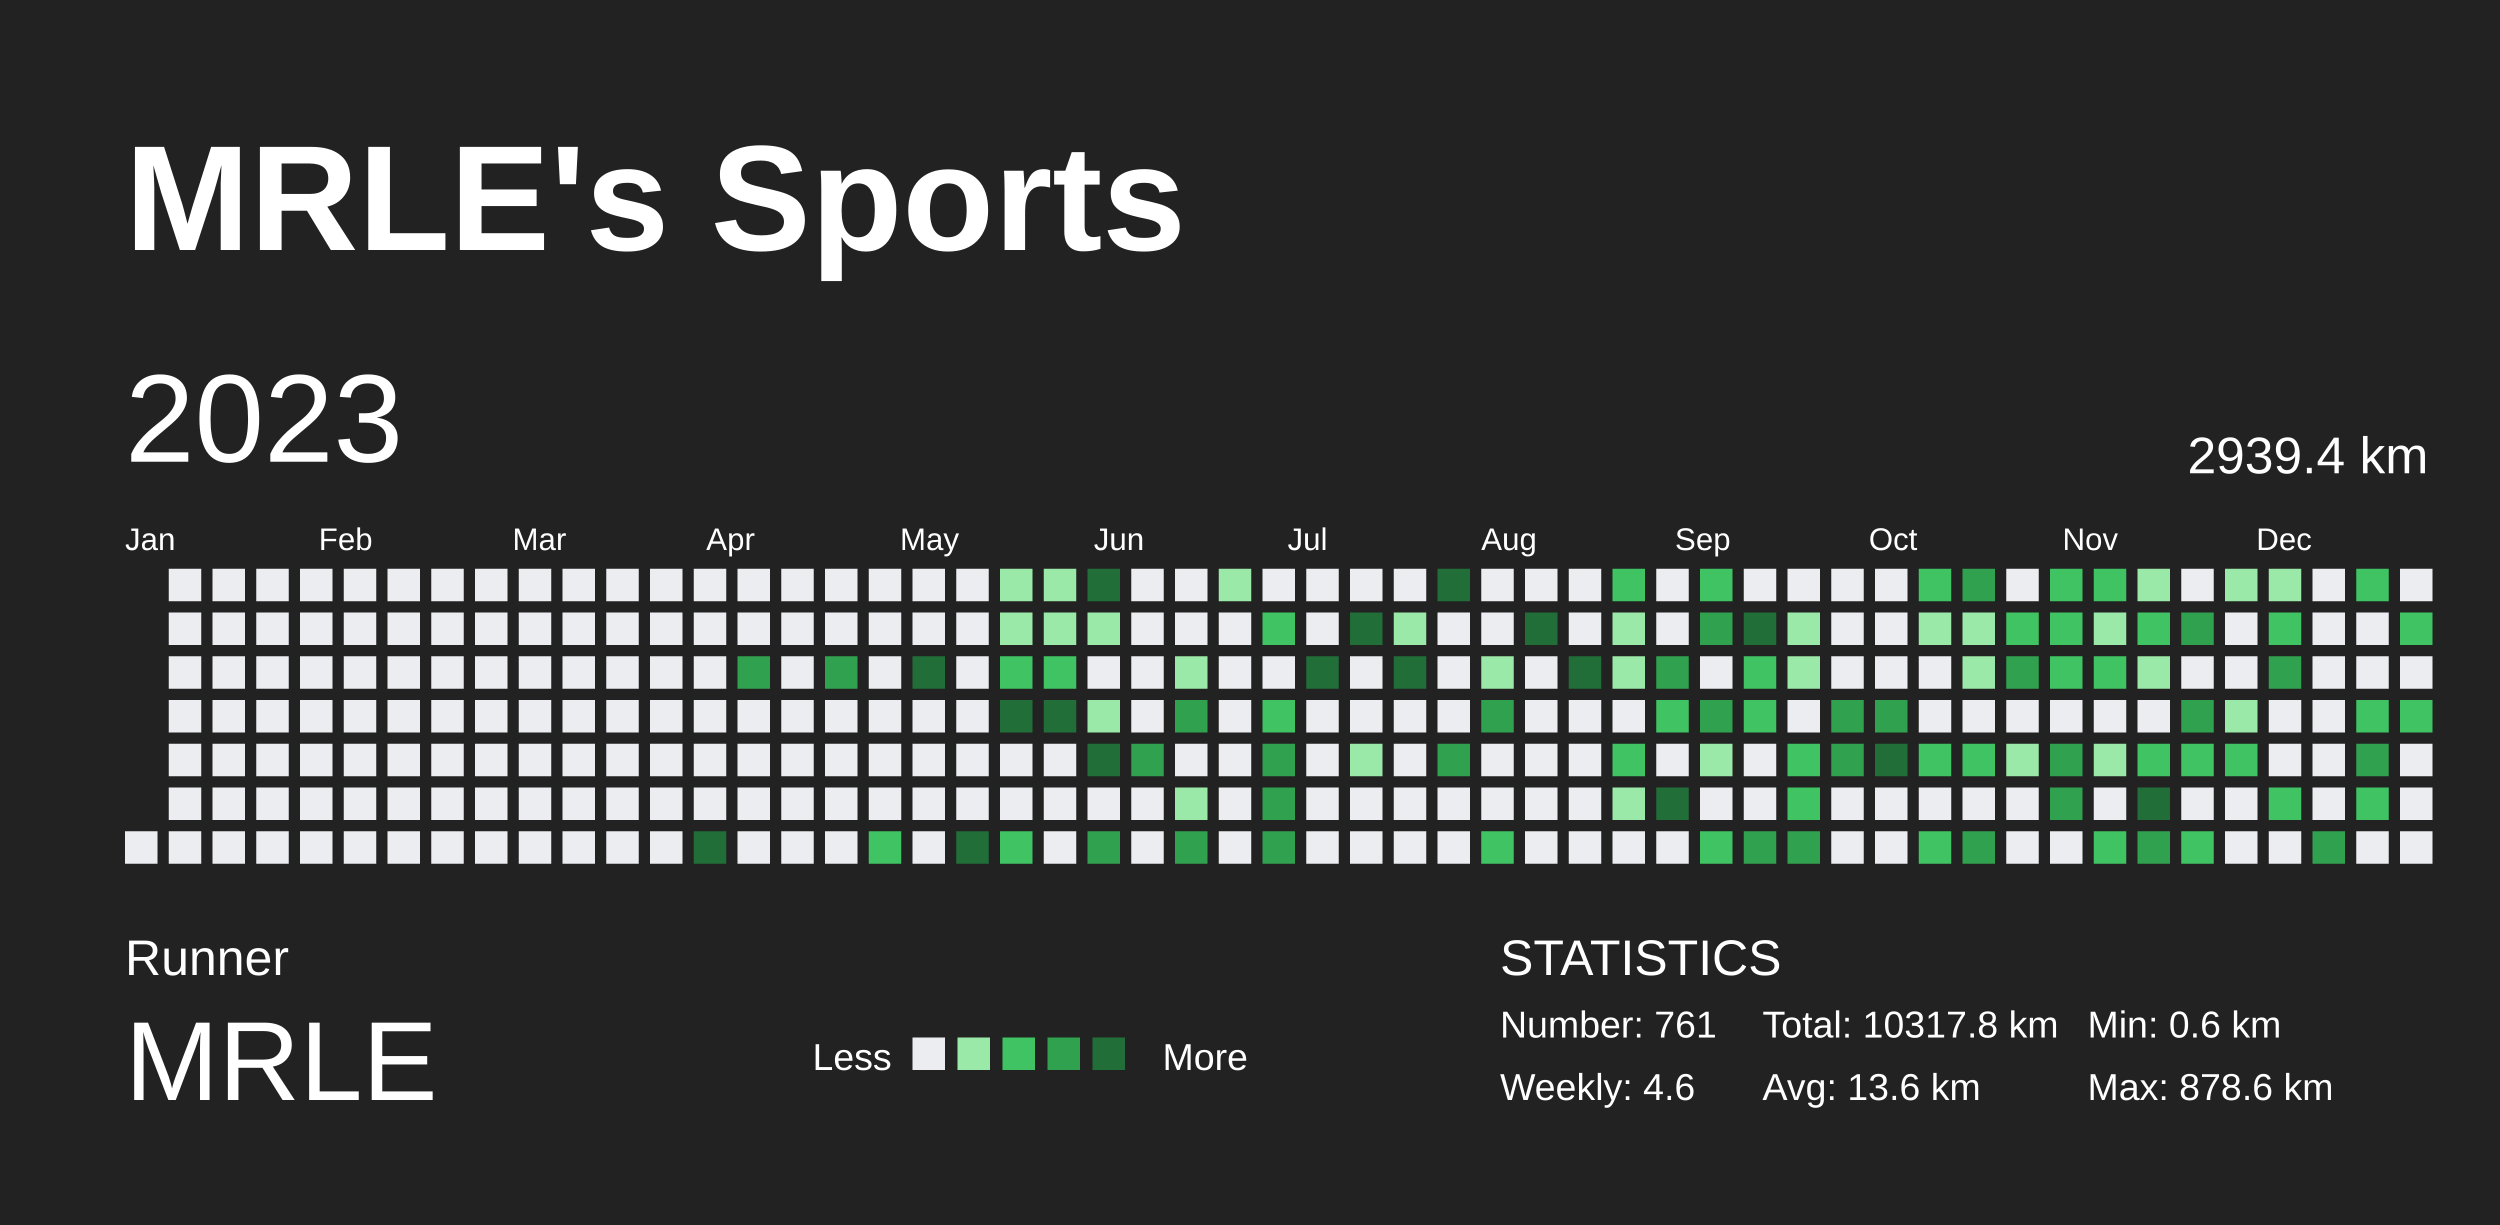
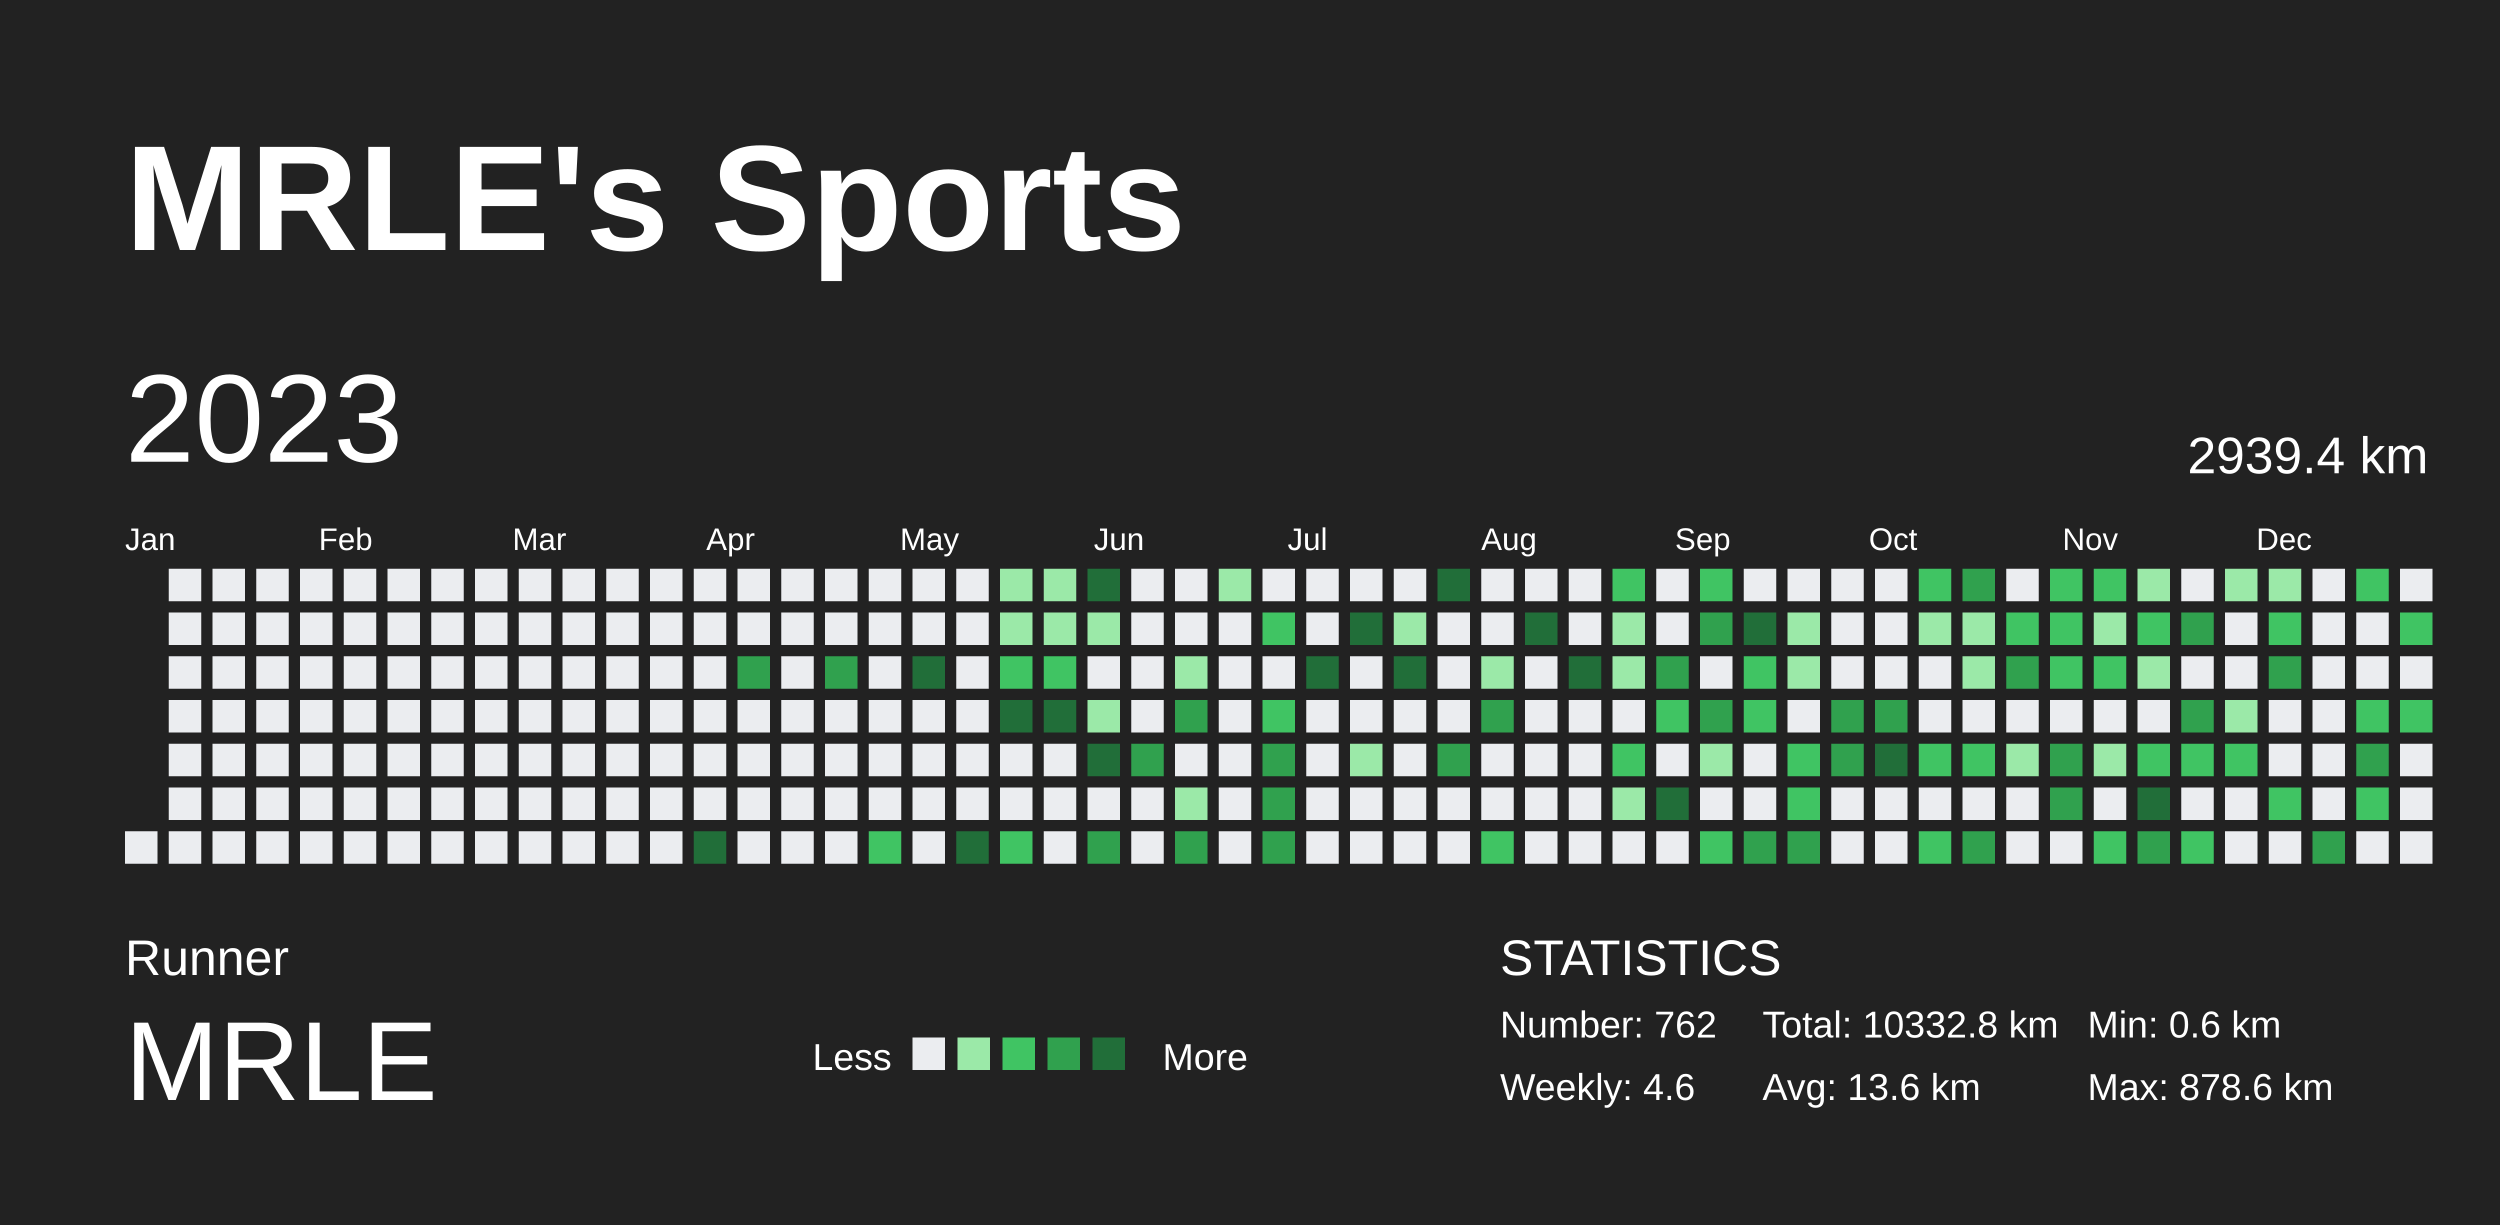
<svg xmlns="http://www.w3.org/2000/svg" baseProfile="full" height="98mm" version="1.1" viewBox="0,0,200,98" width="200mm">
  <defs />
  <rect fill="#222222" height="98" width="200" x="0" y="0" />
  <text fill="#FFFFFF" style="font-size:12px; font-family:Arial; font-weight:bold;" x="10" y="20">MRLE's Sports</text>
  <text fill="#FFFFFF" style="font-size:4px; font-family:Arial" x="10" y="78">Runner</text>
  <text fill="#FFFFFF" style="font-size:9px; font-family:Arial" x="10" y="88">MRLE</text>
  <text fill="#FFFFFF" style="font-size:3px; font-family:Arial" x="65" y="85.6">Less</text>
  <rect fill="#ebedf0" height="2.6" width="2.6" x="73" y="83" />
  <rect fill="#9be9a8" height="2.6" width="2.6" x="76.6" y="83" />
  <rect fill="#40c463" height="2.6" width="2.6" x="80.2" y="83" />
  <rect fill="#30a14e" height="2.6" width="2.6" x="83.8" y="83" />
  <rect fill="#216e39" height="2.6" width="2.6" x="87.4" y="83" />
  <text fill="#FFFFFF" style="font-size:3px; font-family:Arial" x="93" y="85.6">More</text>
  <text fill="#FFFFFF" style="font-size:4px; font-family:Arial" x="120" y="78">STATISTICS</text>
-   <text fill="#FFFFFF" style="font-size:3px; font-family:Arial" x="120" y="83">Number: 761</text>
+   <text fill="#FFFFFF" style="font-size:3px; font-family:Arial" x="120" y="83">Number: 762</text>
  <text fill="#FFFFFF" style="font-size:3px; font-family:Arial" x="120" y="88">Weekly: 4.6</text>
-   <text fill="#FFFFFF" style="font-size:3px; font-family:Arial" x="141" y="83">Total: 10317.8 km</text>
+   <text fill="#FFFFFF" style="font-size:3px; font-family:Arial" x="141" y="83">Total: 10332.8 km</text>
  <text fill="#FFFFFF" style="font-size:3px; font-family:Arial" x="141" y="88">Avg: 13.6 km</text>
  <text fill="#FFFFFF" style="font-size:3px; font-family:Arial" x="167" y="83">Min: 0.6 km</text>
  <text fill="#FFFFFF" style="font-size:3px; font-family:Arial" x="167" y="88">Max: 878.6 km</text>
  <text dominant-baseline="hanging" fill="#FFFFFF" style="font-size:10.0px; font-family:Arial;" x="10" y="30">2023</text>
  <text dominant-baseline="hanging" fill="#FFFFFF" style="font-size:4.125px; font-family:Arial;" x="175" y="35">2939.4 km</text>
  <text fill="#FFFFFF" style="font-size:2.5px; font-family:Arial" x="10.0" y="44">Jan</text>
  <text fill="#FFFFFF" style="font-size:2.5px; font-family:Arial" x="25.5" y="44">Feb</text>
  <text fill="#FFFFFF" style="font-size:2.5px; font-family:Arial" x="41.0" y="44">Mar</text>
  <text fill="#FFFFFF" style="font-size:2.5px; font-family:Arial" x="56.5" y="44">Apr</text>
  <text fill="#FFFFFF" style="font-size:2.5px; font-family:Arial" x="72.0" y="44">May</text>
  <text fill="#FFFFFF" style="font-size:2.5px; font-family:Arial" x="87.5" y="44">Jun</text>
  <text fill="#FFFFFF" style="font-size:2.5px; font-family:Arial" x="103.0" y="44">Jul</text>
  <text fill="#FFFFFF" style="font-size:2.5px; font-family:Arial" x="118.5" y="44">Aug</text>
  <text fill="#FFFFFF" style="font-size:2.5px; font-family:Arial" x="134.0" y="44">Sep</text>
  <text fill="#FFFFFF" style="font-size:2.5px; font-family:Arial" x="149.5" y="44">Oct</text>
  <text fill="#FFFFFF" style="font-size:2.5px; font-family:Arial" x="165.0" y="44">Nov</text>
  <text fill="#FFFFFF" style="font-size:2.5px; font-family:Arial" x="180.5" y="44">Dec</text>
  <rect fill="#ebedf0" height="2.6" width="2.6" x="10.0" y="66.5" />
  <rect fill="#ebedf0" height="2.6" width="2.6" x="13.5" y="45.5" />
  <rect fill="#ebedf0" height="2.6" width="2.6" x="13.5" y="49.0" />
  <rect fill="#ebedf0" height="2.6" width="2.6" x="13.5" y="52.5" />
  <rect fill="#ebedf0" height="2.6" width="2.6" x="13.5" y="56.0" />
  <rect fill="#ebedf0" height="2.6" width="2.6" x="13.5" y="59.5" />
  <rect fill="#ebedf0" height="2.6" width="2.6" x="13.5" y="63.0" />
  <rect fill="#ebedf0" height="2.6" width="2.6" x="13.5" y="66.5" />
  <rect fill="#ebedf0" height="2.6" width="2.6" x="17.0" y="45.5" />
  <rect fill="#ebedf0" height="2.6" width="2.6" x="17.0" y="49.0" />
  <rect fill="#ebedf0" height="2.6" width="2.6" x="17.0" y="52.5" />
  <rect fill="#ebedf0" height="2.6" width="2.6" x="17.0" y="56.0" />
  <rect fill="#ebedf0" height="2.6" width="2.6" x="17.0" y="59.5" />
  <rect fill="#ebedf0" height="2.6" width="2.6" x="17.0" y="63.0" />
  <rect fill="#ebedf0" height="2.6" width="2.6" x="17.0" y="66.5" />
  <rect fill="#ebedf0" height="2.6" width="2.6" x="20.5" y="45.5" />
  <rect fill="#ebedf0" height="2.6" width="2.6" x="20.5" y="49.0" />
  <rect fill="#ebedf0" height="2.6" width="2.6" x="20.5" y="52.5" />
  <rect fill="#ebedf0" height="2.6" width="2.6" x="20.5" y="56.0" />
  <rect fill="#ebedf0" height="2.6" width="2.6" x="20.5" y="59.5" />
  <rect fill="#ebedf0" height="2.6" width="2.6" x="20.5" y="63.0" />
  <rect fill="#ebedf0" height="2.6" width="2.6" x="20.5" y="66.5" />
  <rect fill="#ebedf0" height="2.6" width="2.6" x="24.0" y="45.5" />
  <rect fill="#ebedf0" height="2.6" width="2.6" x="24.0" y="49.0" />
  <rect fill="#ebedf0" height="2.6" width="2.6" x="24.0" y="52.5" />
  <rect fill="#ebedf0" height="2.6" width="2.6" x="24.0" y="56.0" />
  <rect fill="#ebedf0" height="2.6" width="2.6" x="24.0" y="59.5" />
  <rect fill="#ebedf0" height="2.6" width="2.6" x="24.0" y="63.0" />
  <rect fill="#ebedf0" height="2.6" width="2.6" x="24.0" y="66.5" />
  <rect fill="#ebedf0" height="2.6" width="2.6" x="27.5" y="45.5" />
  <rect fill="#ebedf0" height="2.6" width="2.6" x="27.5" y="49.0" />
  <rect fill="#ebedf0" height="2.6" width="2.6" x="27.5" y="52.5" />
  <rect fill="#ebedf0" height="2.6" width="2.6" x="27.5" y="56.0" />
  <rect fill="#ebedf0" height="2.6" width="2.6" x="27.5" y="59.5" />
  <rect fill="#ebedf0" height="2.6" width="2.6" x="27.5" y="63.0" />
  <rect fill="#ebedf0" height="2.6" width="2.6" x="27.5" y="66.5" />
  <rect fill="#ebedf0" height="2.6" width="2.6" x="31.0" y="45.5" />
  <rect fill="#ebedf0" height="2.6" width="2.6" x="31.0" y="49.0" />
  <rect fill="#ebedf0" height="2.6" width="2.6" x="31.0" y="52.5" />
  <rect fill="#ebedf0" height="2.6" width="2.6" x="31.0" y="56.0" />
  <rect fill="#ebedf0" height="2.6" width="2.6" x="31.0" y="59.5" />
  <rect fill="#ebedf0" height="2.6" width="2.6" x="31.0" y="63.0" />
  <rect fill="#ebedf0" height="2.6" width="2.6" x="31.0" y="66.5" />
  <rect fill="#ebedf0" height="2.6" width="2.6" x="34.5" y="45.5" />
  <rect fill="#ebedf0" height="2.6" width="2.6" x="34.5" y="49.0" />
  <rect fill="#ebedf0" height="2.6" width="2.6" x="34.5" y="52.5" />
  <rect fill="#ebedf0" height="2.6" width="2.6" x="34.5" y="56.0" />
  <rect fill="#ebedf0" height="2.6" width="2.6" x="34.5" y="59.5" />
  <rect fill="#ebedf0" height="2.6" width="2.6" x="34.5" y="63.0" />
  <rect fill="#ebedf0" height="2.6" width="2.6" x="34.5" y="66.5" />
  <rect fill="#ebedf0" height="2.6" width="2.6" x="38.0" y="45.5" />
  <rect fill="#ebedf0" height="2.6" width="2.6" x="38.0" y="49.0" />
  <rect fill="#ebedf0" height="2.6" width="2.6" x="38.0" y="52.5" />
  <rect fill="#ebedf0" height="2.6" width="2.6" x="38.0" y="56.0" />
  <rect fill="#ebedf0" height="2.6" width="2.6" x="38.0" y="59.5" />
  <rect fill="#ebedf0" height="2.6" width="2.6" x="38.0" y="63.0" />
  <rect fill="#ebedf0" height="2.6" width="2.6" x="38.0" y="66.5" />
  <rect fill="#ebedf0" height="2.6" width="2.6" x="41.5" y="45.5" />
  <rect fill="#ebedf0" height="2.6" width="2.6" x="41.5" y="49.0" />
  <rect fill="#ebedf0" height="2.6" width="2.6" x="41.5" y="52.5" />
  <rect fill="#ebedf0" height="2.6" width="2.6" x="41.5" y="56.0" />
  <rect fill="#ebedf0" height="2.6" width="2.6" x="41.5" y="59.5" />
  <rect fill="#ebedf0" height="2.6" width="2.6" x="41.5" y="63.0" />
  <rect fill="#ebedf0" height="2.6" width="2.6" x="41.5" y="66.5" />
  <rect fill="#ebedf0" height="2.6" width="2.6" x="45.0" y="45.5" />
  <rect fill="#ebedf0" height="2.6" width="2.6" x="45.0" y="49.0" />
  <rect fill="#ebedf0" height="2.6" width="2.6" x="45.0" y="52.5" />
  <rect fill="#ebedf0" height="2.6" width="2.6" x="45.0" y="56.0" />
  <rect fill="#ebedf0" height="2.6" width="2.6" x="45.0" y="59.5" />
  <rect fill="#ebedf0" height="2.6" width="2.6" x="45.0" y="63.0" />
  <rect fill="#ebedf0" height="2.6" width="2.6" x="45.0" y="66.5" />
  <rect fill="#ebedf0" height="2.6" width="2.6" x="48.5" y="45.5" />
  <rect fill="#ebedf0" height="2.6" width="2.6" x="48.5" y="49.0" />
  <rect fill="#ebedf0" height="2.6" width="2.6" x="48.5" y="52.5" />
  <rect fill="#ebedf0" height="2.6" width="2.6" x="48.5" y="56.0" />
  <rect fill="#ebedf0" height="2.6" width="2.6" x="48.5" y="59.5" />
  <rect fill="#ebedf0" height="2.6" width="2.6" x="48.5" y="63.0" />
  <rect fill="#ebedf0" height="2.6" width="2.6" x="48.5" y="66.5" />
  <rect fill="#ebedf0" height="2.6" width="2.6" x="52.0" y="45.5" />
  <rect fill="#ebedf0" height="2.6" width="2.6" x="52.0" y="49.0" />
  <rect fill="#ebedf0" height="2.6" width="2.6" x="52.0" y="52.5" />
  <rect fill="#ebedf0" height="2.6" width="2.6" x="52.0" y="56.0" />
  <rect fill="#ebedf0" height="2.6" width="2.6" x="52.0" y="59.5" />
  <rect fill="#ebedf0" height="2.6" width="2.6" x="52.0" y="63.0" />
  <rect fill="#ebedf0" height="2.6" width="2.6" x="52.0" y="66.5" />
  <rect fill="#ebedf0" height="2.6" width="2.6" x="55.5" y="45.5" />
  <rect fill="#ebedf0" height="2.6" width="2.6" x="55.5" y="49.0" />
  <rect fill="#ebedf0" height="2.6" width="2.6" x="55.5" y="52.5" />
  <rect fill="#ebedf0" height="2.6" width="2.6" x="55.5" y="56.0" />
  <rect fill="#ebedf0" height="2.6" width="2.6" x="55.5" y="59.5" />
  <rect fill="#ebedf0" height="2.6" width="2.6" x="55.5" y="63.0" />
  <rect fill="#216e39" height="2.6" width="2.6" x="55.5" y="66.5" />
  <rect fill="#ebedf0" height="2.6" width="2.6" x="59.0" y="45.5" />
  <rect fill="#ebedf0" height="2.6" width="2.6" x="59.0" y="49.0" />
  <rect fill="#30a14e" height="2.6" width="2.6" x="59.0" y="52.5" />
  <rect fill="#ebedf0" height="2.6" width="2.6" x="59.0" y="56.0" />
  <rect fill="#ebedf0" height="2.6" width="2.6" x="59.0" y="59.5" />
  <rect fill="#ebedf0" height="2.6" width="2.6" x="59.0" y="63.0" />
  <rect fill="#ebedf0" height="2.6" width="2.6" x="59.0" y="66.5" />
  <rect fill="#ebedf0" height="2.6" width="2.6" x="62.5" y="45.5" />
  <rect fill="#ebedf0" height="2.6" width="2.6" x="62.5" y="49.0" />
  <rect fill="#ebedf0" height="2.6" width="2.6" x="62.5" y="52.5" />
  <rect fill="#ebedf0" height="2.6" width="2.6" x="62.5" y="56.0" />
  <rect fill="#ebedf0" height="2.6" width="2.6" x="62.5" y="59.5" />
  <rect fill="#ebedf0" height="2.6" width="2.6" x="62.5" y="63.0" />
  <rect fill="#ebedf0" height="2.6" width="2.6" x="62.5" y="66.5" />
  <rect fill="#ebedf0" height="2.6" width="2.6" x="66.0" y="45.5" />
  <rect fill="#ebedf0" height="2.6" width="2.6" x="66.0" y="49.0" />
  <rect fill="#30a14e" height="2.6" width="2.6" x="66.0" y="52.5" />
  <rect fill="#ebedf0" height="2.6" width="2.6" x="66.0" y="56.0" />
  <rect fill="#ebedf0" height="2.6" width="2.6" x="66.0" y="59.5" />
  <rect fill="#ebedf0" height="2.6" width="2.6" x="66.0" y="63.0" />
  <rect fill="#ebedf0" height="2.6" width="2.6" x="66.0" y="66.5" />
  <rect fill="#ebedf0" height="2.6" width="2.6" x="69.5" y="45.5" />
  <rect fill="#ebedf0" height="2.6" width="2.6" x="69.5" y="49.0" />
  <rect fill="#ebedf0" height="2.6" width="2.6" x="69.5" y="52.5" />
  <rect fill="#ebedf0" height="2.6" width="2.6" x="69.5" y="56.0" />
  <rect fill="#ebedf0" height="2.6" width="2.6" x="69.5" y="59.5" />
  <rect fill="#ebedf0" height="2.6" width="2.6" x="69.5" y="63.0" />
  <rect fill="#40c463" height="2.6" width="2.6" x="69.5" y="66.5" />
  <rect fill="#ebedf0" height="2.6" width="2.6" x="73.0" y="45.5" />
  <rect fill="#ebedf0" height="2.6" width="2.6" x="73.0" y="49.0" />
  <rect fill="#216e39" height="2.6" width="2.6" x="73.0" y="52.5" />
  <rect fill="#ebedf0" height="2.6" width="2.6" x="73.0" y="56.0" />
  <rect fill="#ebedf0" height="2.6" width="2.6" x="73.0" y="59.5" />
  <rect fill="#ebedf0" height="2.6" width="2.6" x="73.0" y="63.0" />
  <rect fill="#ebedf0" height="2.6" width="2.6" x="73.0" y="66.5" />
  <rect fill="#ebedf0" height="2.6" width="2.6" x="76.5" y="45.5" />
  <rect fill="#ebedf0" height="2.6" width="2.6" x="76.5" y="49.0" />
  <rect fill="#ebedf0" height="2.6" width="2.6" x="76.5" y="52.5" />
  <rect fill="#ebedf0" height="2.6" width="2.6" x="76.5" y="56.0" />
  <rect fill="#ebedf0" height="2.6" width="2.6" x="76.5" y="59.5" />
  <rect fill="#ebedf0" height="2.6" width="2.6" x="76.5" y="63.0" />
  <rect fill="#216e39" height="2.6" width="2.6" x="76.5" y="66.5" />
  <rect fill="#9be9a8" height="2.6" width="2.6" x="80.0" y="45.5" />
  <rect fill="#9be9a8" height="2.6" width="2.6" x="80.0" y="49.0" />
  <rect fill="#40c463" height="2.6" width="2.6" x="80.0" y="52.5" />
  <rect fill="#216e39" height="2.6" width="2.6" x="80.0" y="56.0" />
  <rect fill="#ebedf0" height="2.6" width="2.6" x="80.0" y="59.5" />
  <rect fill="#ebedf0" height="2.6" width="2.6" x="80.0" y="63.0" />
  <rect fill="#40c463" height="2.6" width="2.6" x="80.0" y="66.5" />
  <rect fill="#9be9a8" height="2.6" width="2.6" x="83.5" y="45.5" />
  <rect fill="#9be9a8" height="2.6" width="2.6" x="83.5" y="49.0" />
  <rect fill="#40c463" height="2.6" width="2.6" x="83.5" y="52.5" />
  <rect fill="#216e39" height="2.6" width="2.6" x="83.5" y="56.0" />
  <rect fill="#ebedf0" height="2.6" width="2.6" x="83.5" y="59.5" />
  <rect fill="#ebedf0" height="2.6" width="2.6" x="83.5" y="63.0" />
  <rect fill="#ebedf0" height="2.6" width="2.6" x="83.5" y="66.5" />
  <rect fill="#216e39" height="2.6" width="2.6" x="87.0" y="45.5" />
  <rect fill="#9be9a8" height="2.6" width="2.6" x="87.0" y="49.0" />
  <rect fill="#ebedf0" height="2.6" width="2.6" x="87.0" y="52.5" />
  <rect fill="#9be9a8" height="2.6" width="2.6" x="87.0" y="56.0" />
  <rect fill="#216e39" height="2.6" width="2.6" x="87.0" y="59.5" />
  <rect fill="#ebedf0" height="2.6" width="2.6" x="87.0" y="63.0" />
  <rect fill="#30a14e" height="2.6" width="2.6" x="87.0" y="66.5" />
  <rect fill="#ebedf0" height="2.6" width="2.6" x="90.5" y="45.5" />
  <rect fill="#ebedf0" height="2.6" width="2.6" x="90.5" y="49.0" />
  <rect fill="#ebedf0" height="2.6" width="2.6" x="90.5" y="52.5" />
  <rect fill="#ebedf0" height="2.6" width="2.6" x="90.5" y="56.0" />
  <rect fill="#30a14e" height="2.6" width="2.6" x="90.5" y="59.5" />
  <rect fill="#ebedf0" height="2.6" width="2.6" x="90.5" y="63.0" />
  <rect fill="#ebedf0" height="2.6" width="2.6" x="90.5" y="66.5" />
  <rect fill="#ebedf0" height="2.6" width="2.6" x="94.0" y="45.5" />
  <rect fill="#ebedf0" height="2.6" width="2.6" x="94.0" y="49.0" />
  <rect fill="#9be9a8" height="2.6" width="2.6" x="94.0" y="52.5" />
  <rect fill="#30a14e" height="2.6" width="2.6" x="94.0" y="56.0" />
  <rect fill="#ebedf0" height="2.6" width="2.6" x="94.0" y="59.5" />
  <rect fill="#9be9a8" height="2.6" width="2.6" x="94.0" y="63.0" />
  <rect fill="#30a14e" height="2.6" width="2.6" x="94.0" y="66.5" />
  <rect fill="#9be9a8" height="2.6" width="2.6" x="97.5" y="45.5" />
  <rect fill="#ebedf0" height="2.6" width="2.6" x="97.5" y="49.0" />
  <rect fill="#ebedf0" height="2.6" width="2.6" x="97.5" y="52.5" />
  <rect fill="#ebedf0" height="2.6" width="2.6" x="97.5" y="56.0" />
  <rect fill="#ebedf0" height="2.6" width="2.6" x="97.5" y="59.5" />
  <rect fill="#ebedf0" height="2.6" width="2.6" x="97.5" y="63.0" />
  <rect fill="#ebedf0" height="2.6" width="2.6" x="97.5" y="66.5" />
  <rect fill="#ebedf0" height="2.6" width="2.6" x="101.0" y="45.5" />
  <rect fill="#40c463" height="2.6" width="2.6" x="101.0" y="49.0" />
  <rect fill="#ebedf0" height="2.6" width="2.6" x="101.0" y="52.5" />
  <rect fill="#40c463" height="2.6" width="2.6" x="101.0" y="56.0" />
  <rect fill="#30a14e" height="2.6" width="2.6" x="101.0" y="59.5" />
  <rect fill="#30a14e" height="2.6" width="2.6" x="101.0" y="63.0" />
  <rect fill="#30a14e" height="2.6" width="2.6" x="101.0" y="66.5" />
  <rect fill="#ebedf0" height="2.6" width="2.6" x="104.5" y="45.5" />
  <rect fill="#ebedf0" height="2.6" width="2.6" x="104.5" y="49.0" />
  <rect fill="#216e39" height="2.6" width="2.6" x="104.5" y="52.5" />
  <rect fill="#ebedf0" height="2.6" width="2.6" x="104.5" y="56.0" />
  <rect fill="#ebedf0" height="2.6" width="2.6" x="104.5" y="59.5" />
  <rect fill="#ebedf0" height="2.6" width="2.6" x="104.5" y="63.0" />
  <rect fill="#ebedf0" height="2.6" width="2.6" x="104.5" y="66.5" />
  <rect fill="#ebedf0" height="2.6" width="2.6" x="108.0" y="45.5" />
  <rect fill="#216e39" height="2.6" width="2.6" x="108.0" y="49.0" />
  <rect fill="#ebedf0" height="2.6" width="2.6" x="108.0" y="52.5" />
  <rect fill="#ebedf0" height="2.6" width="2.6" x="108.0" y="56.0" />
  <rect fill="#9be9a8" height="2.6" width="2.6" x="108.0" y="59.5" />
  <rect fill="#ebedf0" height="2.6" width="2.6" x="108.0" y="63.0" />
  <rect fill="#ebedf0" height="2.6" width="2.6" x="108.0" y="66.5" />
  <rect fill="#ebedf0" height="2.6" width="2.6" x="111.5" y="45.5" />
  <rect fill="#9be9a8" height="2.6" width="2.6" x="111.5" y="49.0" />
  <rect fill="#216e39" height="2.6" width="2.6" x="111.5" y="52.5" />
  <rect fill="#ebedf0" height="2.6" width="2.6" x="111.5" y="56.0" />
  <rect fill="#ebedf0" height="2.6" width="2.6" x="111.5" y="59.5" />
  <rect fill="#ebedf0" height="2.6" width="2.6" x="111.5" y="63.0" />
  <rect fill="#ebedf0" height="2.6" width="2.6" x="111.5" y="66.5" />
  <rect fill="#216e39" height="2.6" width="2.6" x="115.0" y="45.5" />
  <rect fill="#ebedf0" height="2.6" width="2.6" x="115.0" y="49.0" />
  <rect fill="#ebedf0" height="2.6" width="2.6" x="115.0" y="52.5" />
  <rect fill="#ebedf0" height="2.6" width="2.6" x="115.0" y="56.0" />
  <rect fill="#30a14e" height="2.6" width="2.6" x="115.0" y="59.5" />
  <rect fill="#ebedf0" height="2.6" width="2.6" x="115.0" y="63.0" />
  <rect fill="#ebedf0" height="2.6" width="2.6" x="115.0" y="66.5" />
  <rect fill="#ebedf0" height="2.6" width="2.6" x="118.5" y="45.5" />
  <rect fill="#ebedf0" height="2.6" width="2.6" x="118.5" y="49.0" />
  <rect fill="#9be9a8" height="2.6" width="2.6" x="118.5" y="52.5" />
  <rect fill="#30a14e" height="2.6" width="2.6" x="118.5" y="56.0" />
  <rect fill="#ebedf0" height="2.6" width="2.6" x="118.5" y="59.5" />
  <rect fill="#ebedf0" height="2.6" width="2.6" x="118.5" y="63.0" />
  <rect fill="#40c463" height="2.6" width="2.6" x="118.5" y="66.5" />
  <rect fill="#ebedf0" height="2.6" width="2.6" x="122.0" y="45.5" />
  <rect fill="#216e39" height="2.6" width="2.6" x="122.0" y="49.0" />
  <rect fill="#ebedf0" height="2.6" width="2.6" x="122.0" y="52.5" />
  <rect fill="#ebedf0" height="2.6" width="2.6" x="122.0" y="56.0" />
  <rect fill="#ebedf0" height="2.6" width="2.6" x="122.0" y="59.5" />
  <rect fill="#ebedf0" height="2.6" width="2.6" x="122.0" y="63.0" />
  <rect fill="#ebedf0" height="2.6" width="2.6" x="122.0" y="66.5" />
  <rect fill="#ebedf0" height="2.6" width="2.6" x="125.5" y="45.5" />
  <rect fill="#ebedf0" height="2.6" width="2.6" x="125.5" y="49.0" />
  <rect fill="#216e39" height="2.6" width="2.6" x="125.5" y="52.5" />
  <rect fill="#ebedf0" height="2.6" width="2.6" x="125.5" y="56.0" />
  <rect fill="#ebedf0" height="2.6" width="2.6" x="125.5" y="59.5" />
  <rect fill="#ebedf0" height="2.6" width="2.6" x="125.5" y="63.0" />
  <rect fill="#ebedf0" height="2.6" width="2.6" x="125.5" y="66.5" />
  <rect fill="#40c463" height="2.6" width="2.6" x="129.0" y="45.5" />
  <rect fill="#9be9a8" height="2.6" width="2.6" x="129.0" y="49.0" />
  <rect fill="#9be9a8" height="2.6" width="2.6" x="129.0" y="52.5" />
  <rect fill="#ebedf0" height="2.6" width="2.6" x="129.0" y="56.0" />
  <rect fill="#40c463" height="2.6" width="2.6" x="129.0" y="59.5" />
  <rect fill="#9be9a8" height="2.6" width="2.6" x="129.0" y="63.0" />
  <rect fill="#ebedf0" height="2.6" width="2.6" x="129.0" y="66.5" />
  <rect fill="#ebedf0" height="2.6" width="2.6" x="132.5" y="45.5" />
  <rect fill="#ebedf0" height="2.6" width="2.6" x="132.5" y="49.0" />
  <rect fill="#30a14e" height="2.6" width="2.6" x="132.5" y="52.5" />
  <rect fill="#40c463" height="2.6" width="2.6" x="132.5" y="56.0" />
  <rect fill="#ebedf0" height="2.6" width="2.6" x="132.5" y="59.5" />
  <rect fill="#216e39" height="2.6" width="2.6" x="132.5" y="63.0" />
  <rect fill="#ebedf0" height="2.6" width="2.6" x="132.5" y="66.5" />
  <rect fill="#40c463" height="2.6" width="2.6" x="136.0" y="45.5" />
  <rect fill="#30a14e" height="2.6" width="2.6" x="136.0" y="49.0" />
  <rect fill="#ebedf0" height="2.6" width="2.6" x="136.0" y="52.5" />
  <rect fill="#30a14e" height="2.6" width="2.6" x="136.0" y="56.0" />
  <rect fill="#9be9a8" height="2.6" width="2.6" x="136.0" y="59.5" />
  <rect fill="#ebedf0" height="2.6" width="2.6" x="136.0" y="63.0" />
  <rect fill="#40c463" height="2.6" width="2.6" x="136.0" y="66.5" />
  <rect fill="#ebedf0" height="2.6" width="2.6" x="139.5" y="45.5" />
  <rect fill="#216e39" height="2.6" width="2.6" x="139.5" y="49.0" />
  <rect fill="#40c463" height="2.6" width="2.6" x="139.5" y="52.5" />
  <rect fill="#40c463" height="2.6" width="2.6" x="139.5" y="56.0" />
  <rect fill="#ebedf0" height="2.6" width="2.6" x="139.5" y="59.5" />
  <rect fill="#ebedf0" height="2.6" width="2.6" x="139.5" y="63.0" />
  <rect fill="#30a14e" height="2.6" width="2.6" x="139.5" y="66.5" />
  <rect fill="#ebedf0" height="2.6" width="2.6" x="143.0" y="45.5" />
  <rect fill="#9be9a8" height="2.6" width="2.6" x="143.0" y="49.0" />
  <rect fill="#9be9a8" height="2.6" width="2.6" x="143.0" y="52.5" />
  <rect fill="#ebedf0" height="2.6" width="2.6" x="143.0" y="56.0" />
  <rect fill="#40c463" height="2.6" width="2.6" x="143.0" y="59.5" />
  <rect fill="#40c463" height="2.6" width="2.6" x="143.0" y="63.0" />
  <rect fill="#30a14e" height="2.6" width="2.6" x="143.0" y="66.5" />
  <rect fill="#ebedf0" height="2.6" width="2.6" x="146.5" y="45.5" />
  <rect fill="#ebedf0" height="2.6" width="2.6" x="146.5" y="49.0" />
  <rect fill="#ebedf0" height="2.6" width="2.6" x="146.5" y="52.5" />
  <rect fill="#30a14e" height="2.6" width="2.6" x="146.5" y="56.0" />
  <rect fill="#30a14e" height="2.6" width="2.6" x="146.5" y="59.5" />
  <rect fill="#ebedf0" height="2.6" width="2.6" x="146.5" y="63.0" />
  <rect fill="#ebedf0" height="2.6" width="2.6" x="146.5" y="66.5" />
  <rect fill="#ebedf0" height="2.6" width="2.6" x="150.0" y="45.5" />
  <rect fill="#ebedf0" height="2.6" width="2.6" x="150.0" y="49.0" />
  <rect fill="#ebedf0" height="2.6" width="2.6" x="150.0" y="52.5" />
  <rect fill="#30a14e" height="2.6" width="2.6" x="150.0" y="56.0" />
  <rect fill="#216e39" height="2.6" width="2.6" x="150.0" y="59.5" />
  <rect fill="#ebedf0" height="2.6" width="2.6" x="150.0" y="63.0" />
  <rect fill="#ebedf0" height="2.6" width="2.6" x="150.0" y="66.5" />
  <rect fill="#40c463" height="2.6" width="2.6" x="153.5" y="45.5" />
  <rect fill="#9be9a8" height="2.6" width="2.6" x="153.5" y="49.0" />
  <rect fill="#ebedf0" height="2.6" width="2.6" x="153.5" y="52.5" />
  <rect fill="#ebedf0" height="2.6" width="2.6" x="153.5" y="56.0" />
  <rect fill="#40c463" height="2.6" width="2.6" x="153.5" y="59.5" />
  <rect fill="#ebedf0" height="2.6" width="2.6" x="153.5" y="63.0" />
  <rect fill="#40c463" height="2.6" width="2.6" x="153.5" y="66.5" />
  <rect fill="#30a14e" height="2.6" width="2.6" x="157.0" y="45.5" />
  <rect fill="#9be9a8" height="2.6" width="2.6" x="157.0" y="49.0" />
  <rect fill="#9be9a8" height="2.6" width="2.6" x="157.0" y="52.5" />
  <rect fill="#ebedf0" height="2.6" width="2.6" x="157.0" y="56.0" />
  <rect fill="#40c463" height="2.6" width="2.6" x="157.0" y="59.5" />
  <rect fill="#ebedf0" height="2.6" width="2.6" x="157.0" y="63.0" />
  <rect fill="#30a14e" height="2.6" width="2.6" x="157.0" y="66.5" />
  <rect fill="#ebedf0" height="2.6" width="2.6" x="160.5" y="45.5" />
  <rect fill="#40c463" height="2.6" width="2.6" x="160.5" y="49.0" />
  <rect fill="#30a14e" height="2.6" width="2.6" x="160.5" y="52.5" />
  <rect fill="#ebedf0" height="2.6" width="2.6" x="160.5" y="56.0" />
  <rect fill="#9be9a8" height="2.6" width="2.6" x="160.5" y="59.5" />
  <rect fill="#ebedf0" height="2.6" width="2.6" x="160.5" y="63.0" />
  <rect fill="#ebedf0" height="2.6" width="2.6" x="160.5" y="66.5" />
  <rect fill="#40c463" height="2.6" width="2.6" x="164.0" y="45.5" />
  <rect fill="#40c463" height="2.6" width="2.6" x="164.0" y="49.0" />
  <rect fill="#40c463" height="2.6" width="2.6" x="164.0" y="52.5" />
  <rect fill="#ebedf0" height="2.6" width="2.6" x="164.0" y="56.0" />
  <rect fill="#30a14e" height="2.6" width="2.6" x="164.0" y="59.5" />
  <rect fill="#30a14e" height="2.6" width="2.6" x="164.0" y="63.0" />
  <rect fill="#ebedf0" height="2.6" width="2.6" x="164.0" y="66.5" />
  <rect fill="#40c463" height="2.6" width="2.6" x="167.5" y="45.5" />
  <rect fill="#9be9a8" height="2.6" width="2.6" x="167.5" y="49.0" />
  <rect fill="#40c463" height="2.6" width="2.6" x="167.5" y="52.5" />
  <rect fill="#ebedf0" height="2.6" width="2.6" x="167.5" y="56.0" />
  <rect fill="#9be9a8" height="2.6" width="2.6" x="167.5" y="59.5" />
  <rect fill="#ebedf0" height="2.6" width="2.6" x="167.5" y="63.0" />
  <rect fill="#40c463" height="2.6" width="2.6" x="167.5" y="66.5" />
  <rect fill="#9be9a8" height="2.6" width="2.6" x="171.0" y="45.5" />
  <rect fill="#40c463" height="2.6" width="2.6" x="171.0" y="49.0" />
  <rect fill="#9be9a8" height="2.6" width="2.6" x="171.0" y="52.5" />
  <rect fill="#ebedf0" height="2.6" width="2.6" x="171.0" y="56.0" />
  <rect fill="#40c463" height="2.6" width="2.6" x="171.0" y="59.5" />
  <rect fill="#216e39" height="2.6" width="2.6" x="171.0" y="63.0" />
  <rect fill="#30a14e" height="2.6" width="2.6" x="171.0" y="66.5" />
  <rect fill="#ebedf0" height="2.6" width="2.6" x="174.5" y="45.5" />
  <rect fill="#30a14e" height="2.6" width="2.6" x="174.5" y="49.0" />
  <rect fill="#ebedf0" height="2.6" width="2.6" x="174.5" y="52.5" />
  <rect fill="#30a14e" height="2.6" width="2.6" x="174.5" y="56.0" />
  <rect fill="#40c463" height="2.6" width="2.6" x="174.5" y="59.5" />
  <rect fill="#ebedf0" height="2.6" width="2.6" x="174.5" y="63.0" />
  <rect fill="#40c463" height="2.6" width="2.6" x="174.5" y="66.5" />
  <rect fill="#9be9a8" height="2.6" width="2.6" x="178.0" y="45.5" />
  <rect fill="#ebedf0" height="2.6" width="2.6" x="178.0" y="49.0" />
  <rect fill="#ebedf0" height="2.6" width="2.6" x="178.0" y="52.5" />
  <rect fill="#9be9a8" height="2.6" width="2.6" x="178.0" y="56.0" />
  <rect fill="#40c463" height="2.6" width="2.6" x="178.0" y="59.5" />
  <rect fill="#ebedf0" height="2.6" width="2.6" x="178.0" y="63.0" />
  <rect fill="#ebedf0" height="2.6" width="2.6" x="178.0" y="66.5" />
  <rect fill="#9be9a8" height="2.6" width="2.6" x="181.5" y="45.5" />
  <rect fill="#40c463" height="2.6" width="2.6" x="181.5" y="49.0" />
  <rect fill="#30a14e" height="2.6" width="2.6" x="181.5" y="52.5" />
  <rect fill="#ebedf0" height="2.6" width="2.6" x="181.5" y="56.0" />
  <rect fill="#ebedf0" height="2.6" width="2.6" x="181.5" y="59.5" />
  <rect fill="#40c463" height="2.6" width="2.6" x="181.5" y="63.0" />
  <rect fill="#ebedf0" height="2.6" width="2.6" x="181.5" y="66.5" />
  <rect fill="#ebedf0" height="2.6" width="2.6" x="185.0" y="45.5" />
  <rect fill="#ebedf0" height="2.6" width="2.6" x="185.0" y="49.0" />
  <rect fill="#ebedf0" height="2.6" width="2.6" x="185.0" y="52.5" />
  <rect fill="#ebedf0" height="2.6" width="2.6" x="185.0" y="56.0" />
  <rect fill="#ebedf0" height="2.6" width="2.6" x="185.0" y="59.5" />
  <rect fill="#ebedf0" height="2.6" width="2.6" x="185.0" y="63.0" />
  <rect fill="#30a14e" height="2.6" width="2.6" x="185.0" y="66.5" />
  <rect fill="#40c463" height="2.6" width="2.6" x="188.5" y="45.5" />
  <rect fill="#ebedf0" height="2.6" width="2.6" x="188.5" y="49.0" />
  <rect fill="#ebedf0" height="2.6" width="2.6" x="188.5" y="52.5" />
  <rect fill="#40c463" height="2.6" width="2.6" x="188.5" y="56.0" />
  <rect fill="#30a14e" height="2.6" width="2.6" x="188.5" y="59.5" />
  <rect fill="#40c463" height="2.6" width="2.6" x="188.5" y="63.0" />
  <rect fill="#ebedf0" height="2.6" width="2.6" x="188.5" y="66.5" />
  <rect fill="#ebedf0" height="2.6" width="2.6" x="192.0" y="45.5" />
  <rect fill="#40c463" height="2.6" width="2.6" x="192.0" y="49.0" />
  <rect fill="#ebedf0" height="2.6" width="2.6" x="192.0" y="52.5" />
  <rect fill="#40c463" height="2.6" width="2.6" x="192.0" y="56.0" />
  <rect fill="#ebedf0" height="2.6" width="2.6" x="192.0" y="59.5" />
  <rect fill="#ebedf0" height="2.6" width="2.6" x="192.0" y="63.0" />
  <rect fill="#ebedf0" height="2.6" width="2.6" x="192.0" y="66.5" />
</svg>
